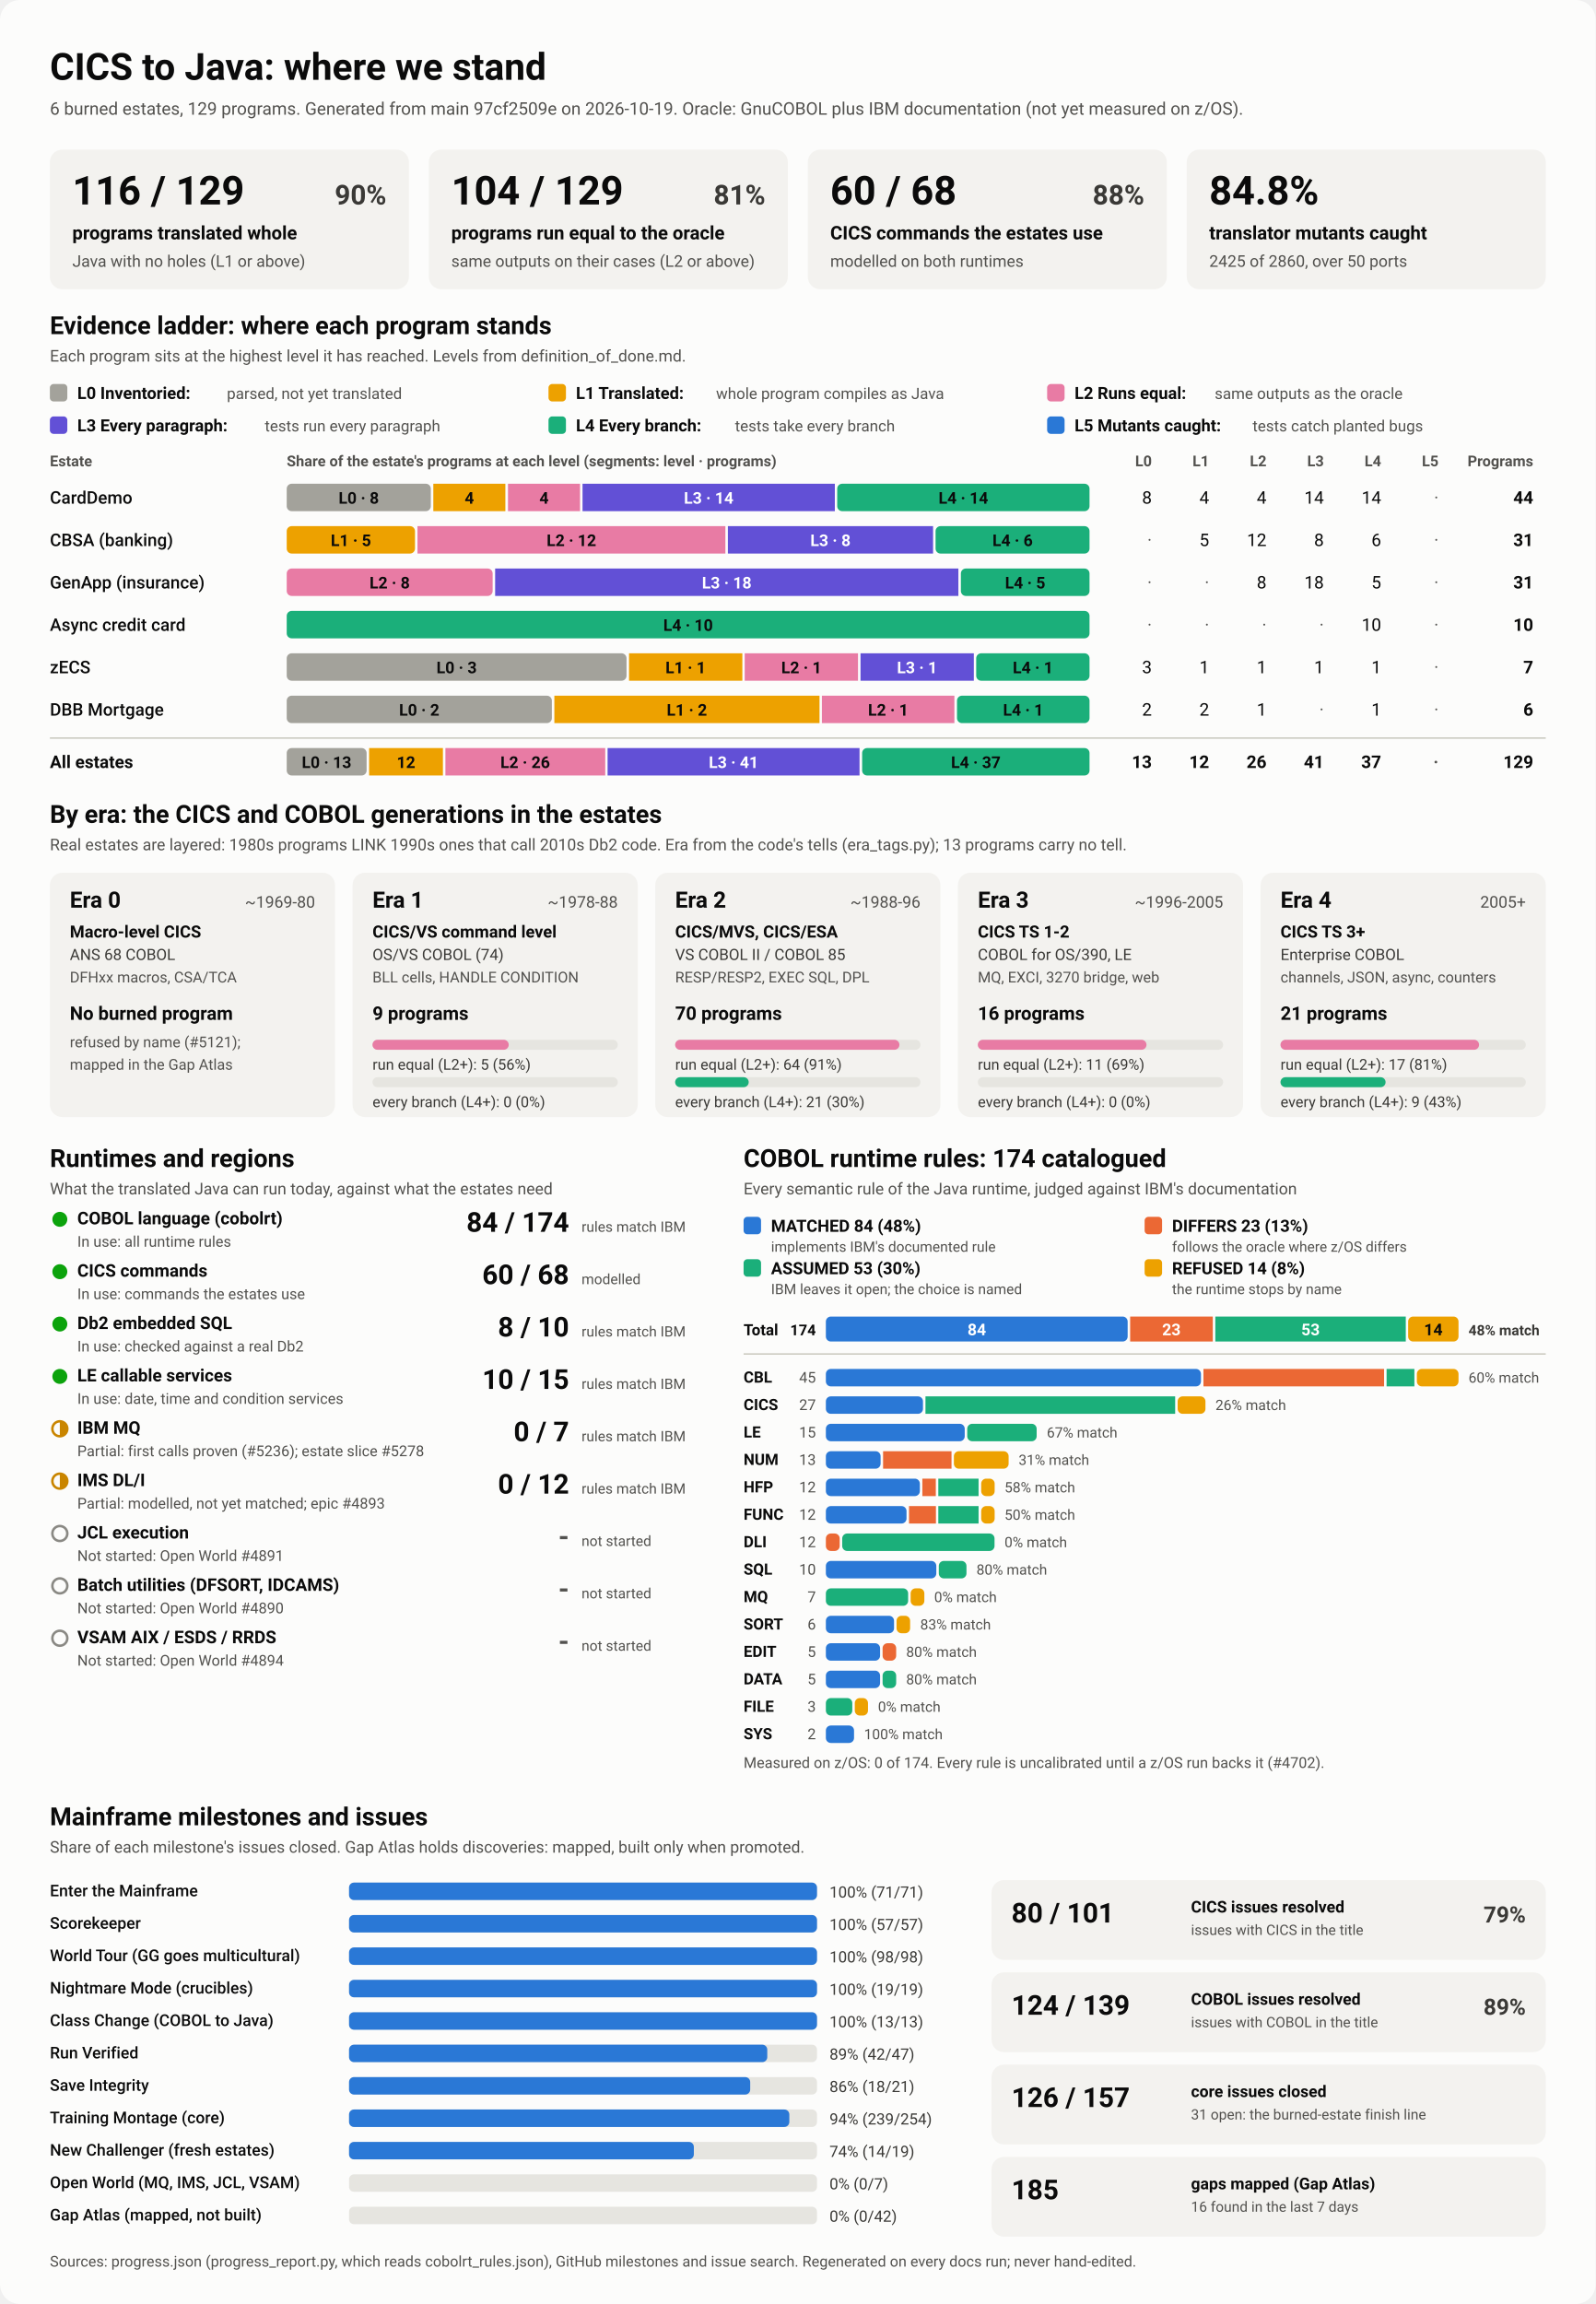
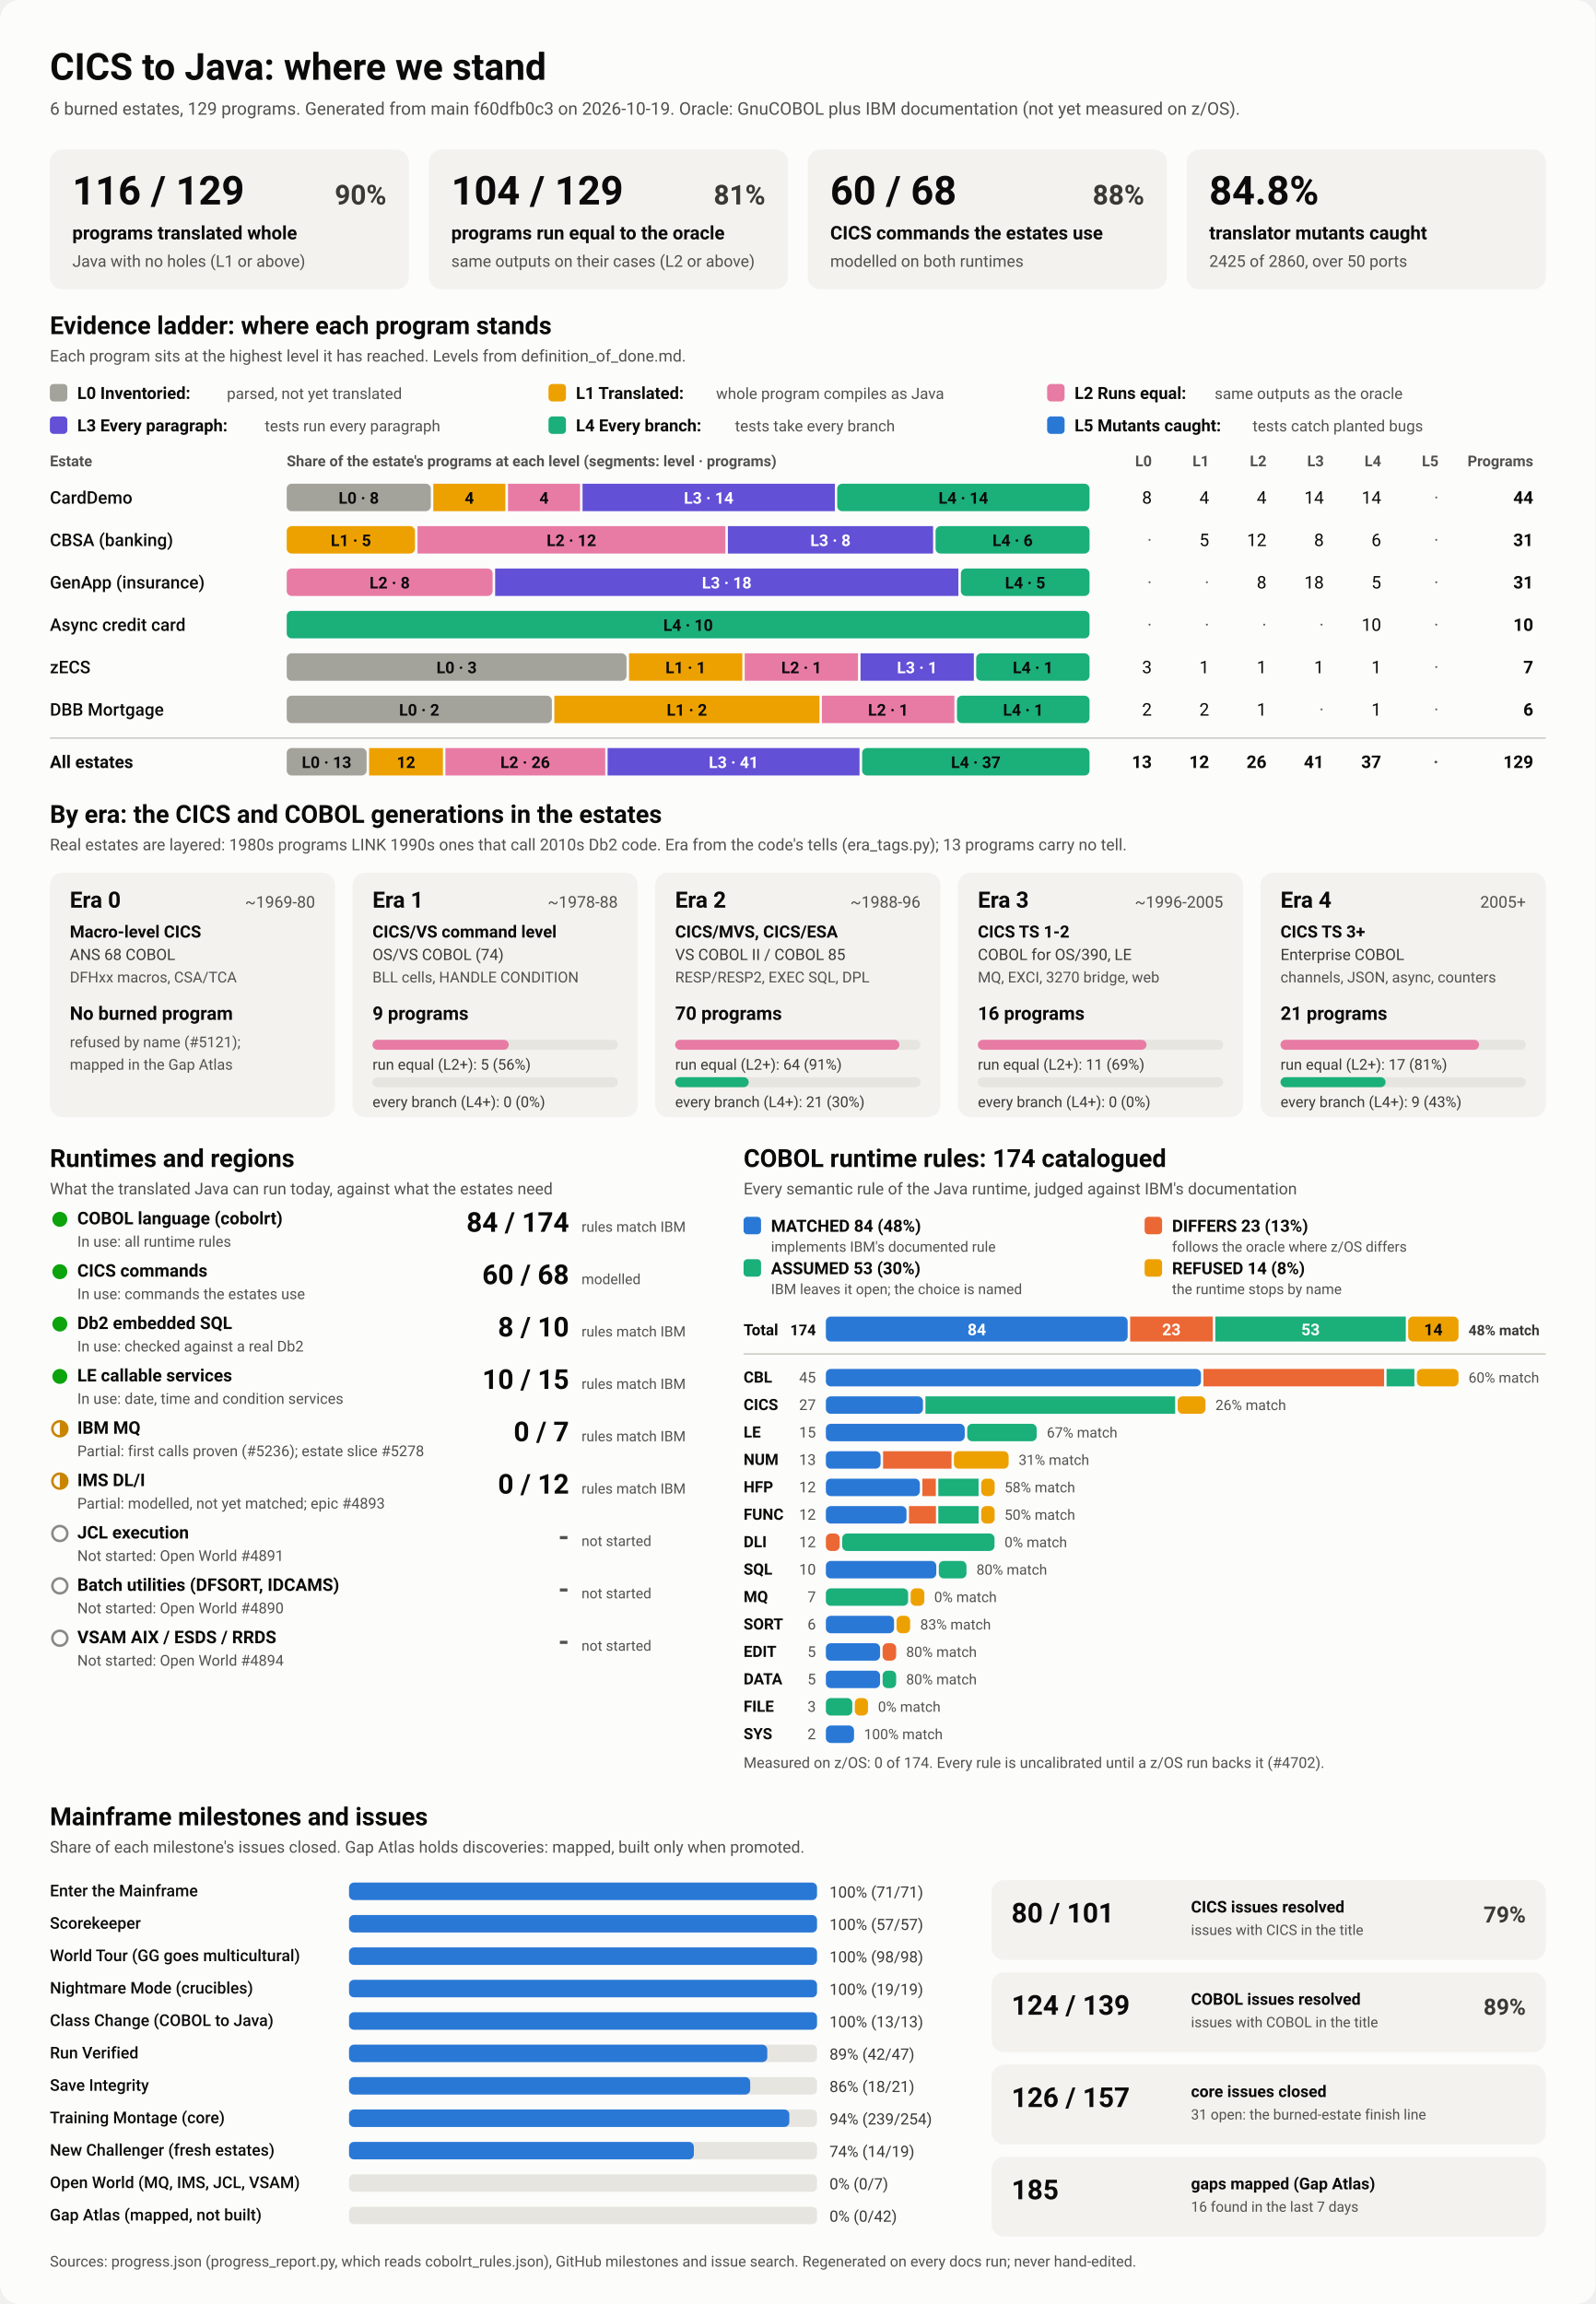
<svg xmlns="http://www.w3.org/2000/svg" viewBox="0 0 1280 1848" width="1280" height="1848" role="img" aria-labelledby="ttl">
  <style>
    svg { font-family: system-ui, -apple-system, 'Segoe UI', Roboto, Helvetica, Arial, sans-serif; }
    .bg { fill: #fcfcfb; }
    .card { fill: #f3f2ef; }
    .track { fill: #e6e5e0; }
    .rule { stroke: #c3c2b7; stroke-width: 1; }
    .t1 { fill: #0b0b0b; } .t2 { fill: #3a3936; } .t3 { fill: #52514e; }
    .on-dark { fill: #ffffff; } .on-light { fill: #0b0b0b; }
    .lv0 { fill: #a3a29b; } .lv1 { fill: #eda100; } .lv2 { fill: #e87ba4; } .lv3 { fill: #6250d6; } .lv4 { fill: #1baf7a; } .lv5 { fill: #2a78d6; } 
    .s0 { fill: #2a78d6; } .s1 { fill: #eb6834; } .s2 { fill: #1baf7a; } .s3 { fill: #eda100; } 
    .prog { fill: #2a78d6; }
    .st-good { fill: #0ca30c; } .st-warn { fill: none; stroke: #c98500; stroke-width: 2; }
    .st-warn-fill { fill: #c98500; } .st-none { fill: none; stroke: #8a8984; stroke-width: 2; }
    @media (prefers-color-scheme: dark) {
      .bg { fill: #1a1a19; } .card { fill: #242422; } .track { fill: #383835; } .rule { stroke: #52514e; }
      .t1 { fill: #f0efec; } .t2 { fill: #dddcd6; } .t3 { fill: #c3c2b7; }
      .on-light { fill: #0b0b0b; } .prog { fill: #3987e5; }
      .lv0 { fill: #6b6a64; } .lv1 { fill: #c98500; } .lv2 { fill: #d55181; } .lv3 { fill: #9085e9; } .lv4 { fill: #199e70; } .lv5 { fill: #3987e5; } 
      .s0 { fill: #3987e5; } .s1 { fill: #d95926; } .s2 { fill: #199e70; } .s3 { fill: #c98500; } 
    }
  </style>
  <rect class="bg" width="1280" height="1848" rx="16" />
  <text x="40.0" y="64.0" class="t1" font-size="30" font-weight="700" text-anchor="start">CICS to Java: where we stand</text>
-   <text x="40.0" y="92.0" class="t3" font-size="14" font-weight="400" text-anchor="start">6 burned estates, 129 programs. Generated from main 97cf2509e on 2026-10-19. Oracle: GnuCOBOL plus IBM documentation (not yet measured on z/OS).</text>
+   <text x="40.0" y="92.0" class="t3" font-size="14" font-weight="400" text-anchor="start">6 burned estates, 129 programs. Generated from main f60dfb0c3 on 2026-10-19. Oracle: GnuCOBOL plus IBM documentation (not yet measured on z/OS).</text>
  <rect x="40.0" y="120.0" width="288.0" height="112.0" rx="10" class="card" />
  <text x="58.0" y="164.0" class="t1" font-size="32" font-weight="700" text-anchor="start">116 / 129</text>
  <text x="310.0" y="164.0" class="t2" font-size="22" font-weight="600" text-anchor="end">90%</text>
  <text x="58.0" y="192.0" class="t1" font-size="15" font-weight="600" text-anchor="start">programs translated whole</text>
  <text x="58.0" y="214.0" class="t3" font-size="13" font-weight="400" text-anchor="start">Java with no holes (L1 or above)</text>
  <rect x="344.0" y="120.0" width="288.0" height="112.0" rx="10" class="card" />
  <text x="362.0" y="164.0" class="t1" font-size="32" font-weight="700" text-anchor="start">104 / 129</text>
  <text x="614.0" y="164.0" class="t2" font-size="22" font-weight="600" text-anchor="end">81%</text>
  <text x="362.0" y="192.0" class="t1" font-size="15" font-weight="600" text-anchor="start">programs run equal to the oracle</text>
  <text x="362.0" y="214.0" class="t3" font-size="13" font-weight="400" text-anchor="start">same outputs on their cases (L2 or above)</text>
  <rect x="648.0" y="120.0" width="288.0" height="112.0" rx="10" class="card" />
  <text x="666.0" y="164.0" class="t1" font-size="32" font-weight="700" text-anchor="start">60 / 68</text>
  <text x="918.0" y="164.0" class="t2" font-size="22" font-weight="600" text-anchor="end">88%</text>
  <text x="666.0" y="192.0" class="t1" font-size="15" font-weight="600" text-anchor="start">CICS commands the estates use</text>
  <text x="666.0" y="214.0" class="t3" font-size="13" font-weight="400" text-anchor="start">modelled on both runtimes</text>
  <rect x="952.0" y="120.0" width="288.0" height="112.0" rx="10" class="card" />
  <text x="970.0" y="164.0" class="t1" font-size="32" font-weight="700" text-anchor="start">84.8%</text>
  <text x="970.0" y="192.0" class="t1" font-size="15" font-weight="600" text-anchor="start">translator mutants caught</text>
  <text x="970.0" y="214.0" class="t3" font-size="13" font-weight="400" text-anchor="start">2425 of 2860, over 50 ports</text>
  <text x="40.0" y="268.0" class="t1" font-size="20" font-weight="700" text-anchor="start">Evidence ladder: where each program stands</text>
  <text x="40.0" y="290.0" class="t3" font-size="13" font-weight="400" text-anchor="start">Each program sits at the highest level it has reached. Levels from definition_of_done.md.</text>
  <rect x="40.0" y="308.0" width="14.0" height="14.0" rx="3" class="lv0" />
  <text x="62.0" y="320.0" class="t1" font-size="13.5" font-weight="600" text-anchor="start">L0 Inventoried:</text>
  <text x="182.0" y="320.0" class="t3" font-size="12.5" font-weight="400" text-anchor="start">parsed, not yet translated</text>
  <rect x="440.0" y="308.0" width="14.0" height="14.0" rx="3" class="lv1" />
  <text x="462.0" y="320.0" class="t1" font-size="13.5" font-weight="600" text-anchor="start">L1 Translated:</text>
  <text x="574.4" y="320.0" class="t3" font-size="12.5" font-weight="400" text-anchor="start">whole program compiles as Java</text>
  <rect x="840.0" y="308.0" width="14.0" height="14.0" rx="3" class="lv2" />
  <text x="862.0" y="320.0" class="t1" font-size="13.5" font-weight="600" text-anchor="start">L2 Runs equal:</text>
  <text x="974.4" y="320.0" class="t3" font-size="12.5" font-weight="400" text-anchor="start">same outputs as the oracle</text>
  <rect x="40.0" y="334.0" width="14.0" height="14.0" rx="3" class="lv3" />
  <text x="62.0" y="346.0" class="t1" font-size="13.5" font-weight="600" text-anchor="start">L3 Every paragraph:</text>
  <text x="212.4" y="346.0" class="t3" font-size="12.5" font-weight="400" text-anchor="start">tests run every paragraph</text>
  <rect x="440.0" y="334.0" width="14.0" height="14.0" rx="3" class="lv4" />
  <text x="462.0" y="346.0" class="t1" font-size="13.5" font-weight="600" text-anchor="start">L4 Every branch:</text>
  <text x="589.6" y="346.0" class="t3" font-size="12.5" font-weight="400" text-anchor="start">tests take every branch</text>
  <rect x="840.0" y="334.0" width="14.0" height="14.0" rx="3" class="lv5" />
  <text x="862.0" y="346.0" class="t1" font-size="13.5" font-weight="600" text-anchor="start">L5 Mutants caught:</text>
  <text x="1004.8" y="346.0" class="t3" font-size="12.5" font-weight="400" text-anchor="start">tests catch planted bugs</text>
  <text x="40.0" y="374.0" class="t3" font-size="12" font-weight="600" text-anchor="start">Estate</text>
  <text x="230.0" y="374.0" class="t3" font-size="12" font-weight="600" text-anchor="start">Share of the estate's programs at each level (segments: level · programs)</text>
  <text x="924.0" y="374.0" class="t3" font-size="12" font-weight="600" text-anchor="end">L0</text>
  <text x="970.0" y="374.0" class="t3" font-size="12" font-weight="600" text-anchor="end">L1</text>
  <text x="1016.0" y="374.0" class="t3" font-size="12" font-weight="600" text-anchor="end">L2</text>
  <text x="1062.0" y="374.0" class="t3" font-size="12" font-weight="600" text-anchor="end">L3</text>
  <text x="1108.0" y="374.0" class="t3" font-size="12" font-weight="600" text-anchor="end">L4</text>
  <text x="1154.0" y="374.0" class="t3" font-size="12" font-weight="600" text-anchor="end">L5</text>
  <text x="1230.0" y="374.0" class="t3" font-size="12" font-weight="600" text-anchor="end">Programs</text>
  <text x="40.0" y="404.0" class="t1" font-size="14" font-weight="500" text-anchor="start">CardDemo</text>
  <rect x="230.0" y="388.0" width="115.6" height="22.0" rx="4" class="lv0" />
  <text x="287.8" y="404.0" class="on-light" font-size="13" font-weight="600" text-anchor="middle">L0 · 8</text>
  <rect x="347.6" y="388.0" width="57.8" height="22.0" rx="0" class="lv1" />
  <text x="376.5" y="404.0" class="on-light" font-size="13" font-weight="600" text-anchor="middle">4</text>
  <rect x="407.5" y="388.0" width="57.8" height="22.0" rx="0" class="lv2" />
  <text x="436.4" y="404.0" class="on-light" font-size="13" font-weight="600" text-anchor="middle">4</text>
  <rect x="467.3" y="388.0" width="202.4" height="22.0" rx="0" class="lv3" />
  <text x="568.5" y="404.0" class="on-dark" font-size="13" font-weight="600" text-anchor="middle">L3 · 14</text>
  <rect x="671.6" y="388.0" width="202.4" height="22.0" rx="4" class="lv4" />
  <text x="772.8" y="404.0" class="on-light" font-size="13" font-weight="600" text-anchor="middle">L4 · 14</text>
  <text x="924.0" y="404.0" class="t1" font-size="14" font-weight="400" text-anchor="end">8</text>
  <text x="970.0" y="404.0" class="t1" font-size="14" font-weight="400" text-anchor="end">4</text>
  <text x="1016.0" y="404.0" class="t1" font-size="14" font-weight="400" text-anchor="end">4</text>
  <text x="1062.0" y="404.0" class="t1" font-size="14" font-weight="400" text-anchor="end">14</text>
  <text x="1108.0" y="404.0" class="t1" font-size="14" font-weight="400" text-anchor="end">14</text>
  <text x="1154.0" y="404.0" class="t3" font-size="14" font-weight="400" text-anchor="end">·</text>
  <text x="1230.0" y="404.0" class="t1" font-size="14" font-weight="700" text-anchor="end">44</text>
  <text x="40.0" y="438.0" class="t1" font-size="14" font-weight="500" text-anchor="start">CBSA (banking)</text>
  <rect x="230.0" y="422.0" width="102.9" height="22.0" rx="4" class="lv1" />
  <text x="281.5" y="438.0" class="on-light" font-size="13" font-weight="600" text-anchor="middle">L1 · 5</text>
  <rect x="334.9" y="422.0" width="247.0" height="22.0" rx="0" class="lv2" />
  <text x="458.4" y="438.0" class="on-light" font-size="13" font-weight="600" text-anchor="middle">L2 · 12</text>
  <rect x="583.9" y="422.0" width="164.6" height="22.0" rx="0" class="lv3" />
  <text x="666.2" y="438.0" class="on-dark" font-size="13" font-weight="600" text-anchor="middle">L3 · 8</text>
  <rect x="750.5" y="422.0" width="123.5" height="22.0" rx="4" class="lv4" />
  <text x="812.3" y="438.0" class="on-light" font-size="13" font-weight="600" text-anchor="middle">L4 · 6</text>
  <text x="924.0" y="438.0" class="t3" font-size="14" font-weight="400" text-anchor="end">·</text>
  <text x="970.0" y="438.0" class="t1" font-size="14" font-weight="400" text-anchor="end">5</text>
  <text x="1016.0" y="438.0" class="t1" font-size="14" font-weight="400" text-anchor="end">12</text>
  <text x="1062.0" y="438.0" class="t1" font-size="14" font-weight="400" text-anchor="end">8</text>
  <text x="1108.0" y="438.0" class="t1" font-size="14" font-weight="400" text-anchor="end">6</text>
  <text x="1154.0" y="438.0" class="t3" font-size="14" font-weight="400" text-anchor="end">·</text>
  <text x="1230.0" y="438.0" class="t1" font-size="14" font-weight="700" text-anchor="end">31</text>
  <text x="40.0" y="472.0" class="t1" font-size="14" font-weight="500" text-anchor="start">GenApp (insurance)</text>
  <rect x="230.0" y="456.0" width="165.2" height="22.0" rx="4" class="lv2" />
  <text x="312.6" y="472.0" class="on-light" font-size="13" font-weight="600" text-anchor="middle">L2 · 8</text>
  <rect x="397.2" y="456.0" width="371.6" height="22.0" rx="0" class="lv3" />
  <text x="583.0" y="472.0" class="on-dark" font-size="13" font-weight="600" text-anchor="middle">L3 · 18</text>
  <rect x="770.8" y="456.0" width="103.2" height="22.0" rx="4" class="lv4" />
  <text x="822.4" y="472.0" class="on-light" font-size="13" font-weight="600" text-anchor="middle">L4 · 5</text>
  <text x="924.0" y="472.0" class="t3" font-size="14" font-weight="400" text-anchor="end">·</text>
  <text x="970.0" y="472.0" class="t3" font-size="14" font-weight="400" text-anchor="end">·</text>
  <text x="1016.0" y="472.0" class="t1" font-size="14" font-weight="400" text-anchor="end">8</text>
  <text x="1062.0" y="472.0" class="t1" font-size="14" font-weight="400" text-anchor="end">18</text>
  <text x="1108.0" y="472.0" class="t1" font-size="14" font-weight="400" text-anchor="end">5</text>
  <text x="1154.0" y="472.0" class="t3" font-size="14" font-weight="400" text-anchor="end">·</text>
  <text x="1230.0" y="472.0" class="t1" font-size="14" font-weight="700" text-anchor="end">31</text>
  <text x="40.0" y="506.0" class="t1" font-size="14" font-weight="500" text-anchor="start">Async credit card</text>
  <rect x="230.0" y="490.0" width="644.0" height="22.0" rx="4" class="lv4" />
  <text x="552.0" y="506.0" class="on-light" font-size="13" font-weight="600" text-anchor="middle">L4 · 10</text>
  <text x="924.0" y="506.0" class="t3" font-size="14" font-weight="400" text-anchor="end">·</text>
  <text x="970.0" y="506.0" class="t3" font-size="14" font-weight="400" text-anchor="end">·</text>
  <text x="1016.0" y="506.0" class="t3" font-size="14" font-weight="400" text-anchor="end">·</text>
  <text x="1062.0" y="506.0" class="t3" font-size="14" font-weight="400" text-anchor="end">·</text>
  <text x="1108.0" y="506.0" class="t1" font-size="14" font-weight="400" text-anchor="end">10</text>
  <text x="1154.0" y="506.0" class="t3" font-size="14" font-weight="400" text-anchor="end">·</text>
  <text x="1230.0" y="506.0" class="t1" font-size="14" font-weight="700" text-anchor="end">10</text>
  <text x="40.0" y="540.0" class="t1" font-size="14" font-weight="500" text-anchor="start">zECS</text>
  <rect x="230.0" y="524.0" width="272.6" height="22.0" rx="4" class="lv0" />
  <text x="366.3" y="540.0" class="on-light" font-size="13" font-weight="600" text-anchor="middle">L0 · 3</text>
  <rect x="504.6" y="524.0" width="90.9" height="22.0" rx="0" class="lv1" />
  <text x="550.0" y="540.0" class="on-light" font-size="13" font-weight="600" text-anchor="middle">L1 · 1</text>
  <rect x="597.4" y="524.0" width="90.9" height="22.0" rx="0" class="lv2" />
  <text x="642.9" y="540.0" class="on-light" font-size="13" font-weight="600" text-anchor="middle">L2 · 1</text>
  <rect x="690.3" y="524.0" width="90.9" height="22.0" rx="0" class="lv3" />
  <text x="735.7" y="540.0" class="on-dark" font-size="13" font-weight="600" text-anchor="middle">L3 · 1</text>
  <rect x="783.1" y="524.0" width="90.9" height="22.0" rx="4" class="lv4" />
  <text x="828.6" y="540.0" class="on-light" font-size="13" font-weight="600" text-anchor="middle">L4 · 1</text>
  <text x="924.0" y="540.0" class="t1" font-size="14" font-weight="400" text-anchor="end">3</text>
  <text x="970.0" y="540.0" class="t1" font-size="14" font-weight="400" text-anchor="end">1</text>
  <text x="1016.0" y="540.0" class="t1" font-size="14" font-weight="400" text-anchor="end">1</text>
  <text x="1062.0" y="540.0" class="t1" font-size="14" font-weight="400" text-anchor="end">1</text>
  <text x="1108.0" y="540.0" class="t1" font-size="14" font-weight="400" text-anchor="end">1</text>
  <text x="1154.0" y="540.0" class="t3" font-size="14" font-weight="400" text-anchor="end">·</text>
  <text x="1230.0" y="540.0" class="t1" font-size="14" font-weight="700" text-anchor="end">7</text>
  <text x="40.0" y="574.0" class="t1" font-size="14" font-weight="500" text-anchor="start">DBB Mortgage</text>
  <rect x="230.0" y="558.0" width="212.7" height="22.0" rx="4" class="lv0" />
  <text x="336.3" y="574.0" class="on-light" font-size="13" font-weight="600" text-anchor="middle">L0 · 2</text>
  <rect x="444.7" y="558.0" width="212.7" height="22.0" rx="0" class="lv1" />
  <text x="551.0" y="574.0" class="on-light" font-size="13" font-weight="600" text-anchor="middle">L1 · 2</text>
  <rect x="659.3" y="558.0" width="106.3" height="22.0" rx="0" class="lv2" />
  <text x="712.5" y="574.0" class="on-light" font-size="13" font-weight="600" text-anchor="middle">L2 · 1</text>
  <rect x="767.7" y="558.0" width="106.3" height="22.0" rx="4" class="lv4" />
  <text x="820.8" y="574.0" class="on-light" font-size="13" font-weight="600" text-anchor="middle">L4 · 1</text>
  <text x="924.0" y="574.0" class="t1" font-size="14" font-weight="400" text-anchor="end">2</text>
  <text x="970.0" y="574.0" class="t1" font-size="14" font-weight="400" text-anchor="end">2</text>
  <text x="1016.0" y="574.0" class="t1" font-size="14" font-weight="400" text-anchor="end">1</text>
  <text x="1062.0" y="574.0" class="t3" font-size="14" font-weight="400" text-anchor="end">·</text>
  <text x="1108.0" y="574.0" class="t1" font-size="14" font-weight="400" text-anchor="end">1</text>
  <text x="1154.0" y="574.0" class="t3" font-size="14" font-weight="400" text-anchor="end">·</text>
  <text x="1230.0" y="574.0" class="t1" font-size="14" font-weight="700" text-anchor="end">6</text>
  <line x1="40" x2="1240" y1="592" y2="592" class="rule" />
  <text x="40.0" y="616.0" class="t1" font-size="14" font-weight="700" text-anchor="start">All estates</text>
  <rect x="230.0" y="600.0" width="64.1" height="22.0" rx="4" class="lv0" />
  <text x="262.0" y="616.0" class="on-light" font-size="13" font-weight="600" text-anchor="middle">L0 · 13</text>
  <rect x="296.1" y="600.0" width="59.2" height="22.0" rx="0" class="lv1" />
  <text x="325.7" y="616.0" class="on-light" font-size="13" font-weight="600" text-anchor="middle">12</text>
  <rect x="357.3" y="600.0" width="128.2" height="22.0" rx="0" class="lv2" />
  <text x="421.3" y="616.0" class="on-light" font-size="13" font-weight="600" text-anchor="middle">L2 · 26</text>
  <rect x="487.4" y="600.0" width="202.1" height="22.0" rx="0" class="lv3" />
  <text x="588.5" y="616.0" class="on-dark" font-size="13" font-weight="600" text-anchor="middle">L3 · 41</text>
  <rect x="691.6" y="600.0" width="182.4" height="22.0" rx="4" class="lv4" />
  <text x="782.8" y="616.0" class="on-light" font-size="13" font-weight="600" text-anchor="middle">L4 · 37</text>
  <text x="924.0" y="616.0" class="t1" font-size="14" font-weight="700" text-anchor="end">13</text>
  <text x="970.0" y="616.0" class="t1" font-size="14" font-weight="700" text-anchor="end">12</text>
  <text x="1016.0" y="616.0" class="t1" font-size="14" font-weight="700" text-anchor="end">26</text>
  <text x="1062.0" y="616.0" class="t1" font-size="14" font-weight="700" text-anchor="end">41</text>
  <text x="1108.0" y="616.0" class="t1" font-size="14" font-weight="700" text-anchor="end">37</text>
  <text x="1154.0" y="616.0" class="t3" font-size="14" font-weight="700" text-anchor="end">·</text>
  <text x="1230.0" y="616.0" class="t1" font-size="14" font-weight="700" text-anchor="end">129</text>
  <text x="40.0" y="660.0" class="t1" font-size="20" font-weight="700" text-anchor="start">By era: the CICS and COBOL generations in the estates</text>
  <text x="40.0" y="682.0" class="t3" font-size="13" font-weight="400" text-anchor="start">Real estates are layered: 1980s programs LINK 1990s ones that call 2010s Db2 code. Era from the code's tells (era_tags.py); 13 programs carry no tell.</text>
  <rect x="40.0" y="700.0" width="228.8" height="196.0" rx="10" class="card" />
  <text x="56.0" y="728.0" class="t1" font-size="18" font-weight="700" text-anchor="start">Era 0</text>
  <text x="252.8" y="728.0" class="t3" font-size="13" font-weight="400" text-anchor="end">~1969-80</text>
  <text x="56.0" y="752.0" class="t1" font-size="13.5" font-weight="600" text-anchor="start">Macro-level CICS</text>
  <text x="56.0" y="770.0" class="t2" font-size="12.5" font-weight="400" text-anchor="start">ANS 68 COBOL</text>
  <text x="56.0" y="788.0" class="t3" font-size="12" font-weight="400" text-anchor="start">DFHxx macros, CSA/TCA</text>
  <text x="56.0" y="818.0" class="t1" font-size="15" font-weight="700" text-anchor="start">No burned program</text>
  <text x="56.0" y="840.0" class="t3" font-size="12" font-weight="400" text-anchor="start">refused by name (#5121);</text>
  <text x="56.0" y="858.0" class="t3" font-size="12" font-weight="400" text-anchor="start">mapped in the Gap Atlas</text>
  <rect x="282.8" y="700.0" width="228.8" height="196.0" rx="10" class="card" />
  <text x="298.8" y="728.0" class="t1" font-size="18" font-weight="700" text-anchor="start">Era 1</text>
  <text x="495.6" y="728.0" class="t3" font-size="13" font-weight="400" text-anchor="end">~1978-88</text>
  <text x="298.8" y="752.0" class="t1" font-size="13.5" font-weight="600" text-anchor="start">CICS/VS command level</text>
  <text x="298.8" y="770.0" class="t2" font-size="12.5" font-weight="400" text-anchor="start">OS/VS COBOL (74)</text>
  <text x="298.8" y="788.0" class="t3" font-size="12" font-weight="400" text-anchor="start">BLL cells, HANDLE CONDITION</text>
  <text x="298.8" y="818.0" class="t1" font-size="15" font-weight="700" text-anchor="start">9 programs</text>
  <rect x="298.8" y="834.0" width="196.8" height="8.0" rx="4" class="track" />
  <rect x="298.8" y="834.0" width="109.3" height="8.0" rx="4" class="lv2" />
  <text x="298.8" y="858.0" class="t2" font-size="12" font-weight="400" text-anchor="start">run equal (L2+): 5 (56%)</text>
  <rect x="298.8" y="864.0" width="196.8" height="8.0" rx="4" class="track" />
  <text x="298.8" y="888.0" class="t2" font-size="12" font-weight="400" text-anchor="start">every branch (L4+): 0 (0%)</text>
  <rect x="525.6" y="700.0" width="228.8" height="196.0" rx="10" class="card" />
  <text x="541.6" y="728.0" class="t1" font-size="18" font-weight="700" text-anchor="start">Era 2</text>
  <text x="738.4" y="728.0" class="t3" font-size="13" font-weight="400" text-anchor="end">~1988-96</text>
  <text x="541.6" y="752.0" class="t1" font-size="13.5" font-weight="600" text-anchor="start">CICS/MVS, CICS/ESA</text>
  <text x="541.6" y="770.0" class="t2" font-size="12.5" font-weight="400" text-anchor="start">VS COBOL II / COBOL 85</text>
  <text x="541.6" y="788.0" class="t3" font-size="12" font-weight="400" text-anchor="start">RESP/RESP2, EXEC SQL, DPL</text>
  <text x="541.6" y="818.0" class="t1" font-size="15" font-weight="700" text-anchor="start">70 programs</text>
  <rect x="541.6" y="834.0" width="196.8" height="8.0" rx="4" class="track" />
  <rect x="541.6" y="834.0" width="179.9" height="8.0" rx="4" class="lv2" />
  <text x="541.6" y="858.0" class="t2" font-size="12" font-weight="400" text-anchor="start">run equal (L2+): 64 (91%)</text>
  <rect x="541.6" y="864.0" width="196.8" height="8.0" rx="4" class="track" />
  <rect x="541.6" y="864.0" width="59.0" height="8.0" rx="4" class="lv4" />
  <text x="541.6" y="888.0" class="t2" font-size="12" font-weight="400" text-anchor="start">every branch (L4+): 21 (30%)</text>
  <rect x="768.4" y="700.0" width="228.8" height="196.0" rx="10" class="card" />
  <text x="784.4" y="728.0" class="t1" font-size="18" font-weight="700" text-anchor="start">Era 3</text>
  <text x="981.2" y="728.0" class="t3" font-size="13" font-weight="400" text-anchor="end">~1996-2005</text>
  <text x="784.4" y="752.0" class="t1" font-size="13.5" font-weight="600" text-anchor="start">CICS TS 1-2</text>
  <text x="784.4" y="770.0" class="t2" font-size="12.5" font-weight="400" text-anchor="start">COBOL for OS/390, LE</text>
  <text x="784.4" y="788.0" class="t3" font-size="12" font-weight="400" text-anchor="start">MQ, EXCI, 3270 bridge, web</text>
  <text x="784.4" y="818.0" class="t1" font-size="15" font-weight="700" text-anchor="start">16 programs</text>
  <rect x="784.4" y="834.0" width="196.8" height="8.0" rx="4" class="track" />
  <rect x="784.4" y="834.0" width="135.3" height="8.0" rx="4" class="lv2" />
  <text x="784.4" y="858.0" class="t2" font-size="12" font-weight="400" text-anchor="start">run equal (L2+): 11 (69%)</text>
  <rect x="784.4" y="864.0" width="196.8" height="8.0" rx="4" class="track" />
  <text x="784.4" y="888.0" class="t2" font-size="12" font-weight="400" text-anchor="start">every branch (L4+): 0 (0%)</text>
  <rect x="1011.2" y="700.0" width="228.8" height="196.0" rx="10" class="card" />
  <text x="1027.2" y="728.0" class="t1" font-size="18" font-weight="700" text-anchor="start">Era 4</text>
  <text x="1224.0" y="728.0" class="t3" font-size="13" font-weight="400" text-anchor="end">2005+</text>
  <text x="1027.2" y="752.0" class="t1" font-size="13.5" font-weight="600" text-anchor="start">CICS TS 3+</text>
  <text x="1027.2" y="770.0" class="t2" font-size="12.5" font-weight="400" text-anchor="start">Enterprise COBOL</text>
  <text x="1027.2" y="788.0" class="t3" font-size="12" font-weight="400" text-anchor="start">channels, JSON, async, counters</text>
  <text x="1027.2" y="818.0" class="t1" font-size="15" font-weight="700" text-anchor="start">21 programs</text>
  <rect x="1027.2" y="834.0" width="196.8" height="8.0" rx="4" class="track" />
  <rect x="1027.2" y="834.0" width="159.3" height="8.0" rx="4" class="lv2" />
  <text x="1027.2" y="858.0" class="t2" font-size="12" font-weight="400" text-anchor="start">run equal (L2+): 17 (81%)</text>
  <rect x="1027.2" y="864.0" width="196.8" height="8.0" rx="4" class="track" />
  <rect x="1027.2" y="864.0" width="84.3" height="8.0" rx="4" class="lv4" />
  <text x="1027.2" y="888.0" class="t2" font-size="12" font-weight="400" text-anchor="start">every branch (L4+): 9 (43%)</text>
  <text x="40.0" y="936.0" class="t1" font-size="20" font-weight="700" text-anchor="start">Runtimes and regions</text>
  <text x="40.0" y="958.0" class="t3" font-size="13" font-weight="400" text-anchor="start">What the translated Java can run today, against what the estates need</text>
  <circle cx="48" cy="978" r="6" class="st-good" />
  <text x="62.0" y="982.0" class="t1" font-size="14" font-weight="600" text-anchor="start">COBOL language (cobolrt)</text>
  <text x="62.0" y="1000.0" class="t3" font-size="12" font-weight="400" text-anchor="start">In use: all runtime rules</text>
  <text x="456.5" y="988.0" class="t1" font-size="22" font-weight="700" text-anchor="end">84 / 174</text>
  <text x="466.5" y="988.0" class="t3" font-size="11.5" font-weight="400" text-anchor="start">rules match IBM</text>
  <circle cx="48" cy="1020" r="6" class="st-good" />
  <text x="62.0" y="1024.0" class="t1" font-size="14" font-weight="600" text-anchor="start">CICS commands</text>
  <text x="62.0" y="1042.0" class="t3" font-size="12" font-weight="400" text-anchor="start">In use: commands the estates use</text>
  <text x="456.5" y="1030.0" class="t1" font-size="22" font-weight="700" text-anchor="end">60 / 68</text>
  <text x="466.5" y="1030.0" class="t3" font-size="11.5" font-weight="400" text-anchor="start">modelled</text>
  <circle cx="48" cy="1062" r="6" class="st-good" />
  <text x="62.0" y="1066.0" class="t1" font-size="14" font-weight="600" text-anchor="start">Db2 embedded SQL</text>
  <text x="62.0" y="1084.0" class="t3" font-size="12" font-weight="400" text-anchor="start">In use: checked against a real Db2</text>
  <text x="456.5" y="1072.0" class="t1" font-size="22" font-weight="700" text-anchor="end">8 / 10</text>
  <text x="466.5" y="1072.0" class="t3" font-size="11.5" font-weight="400" text-anchor="start">rules match IBM</text>
  <circle cx="48" cy="1104" r="6" class="st-good" />
  <text x="62.0" y="1108.0" class="t1" font-size="14" font-weight="600" text-anchor="start">LE callable services</text>
  <text x="62.0" y="1126.0" class="t3" font-size="12" font-weight="400" text-anchor="start">In use: date, time and condition services</text>
  <text x="456.5" y="1114.0" class="t1" font-size="22" font-weight="700" text-anchor="end">10 / 15</text>
  <text x="466.5" y="1114.0" class="t3" font-size="11.5" font-weight="400" text-anchor="start">rules match IBM</text>
  <circle cx="48" cy="1146" r="6" class="st-warn" />
  <path d="M 48 1140 A 6 6 0 0 1 48 1152 Z" class="st-warn-fill" />
  <text x="62.0" y="1150.0" class="t1" font-size="14" font-weight="600" text-anchor="start">IBM MQ</text>
  <text x="62.0" y="1168.0" class="t3" font-size="12" font-weight="400" text-anchor="start">Partial: first calls proven (#5236); estate slice #5278</text>
  <text x="456.5" y="1156.0" class="t1" font-size="22" font-weight="700" text-anchor="end">0 / 7</text>
  <text x="466.5" y="1156.0" class="t3" font-size="11.5" font-weight="400" text-anchor="start">rules match IBM</text>
  <circle cx="48" cy="1188" r="6" class="st-warn" />
  <path d="M 48 1182 A 6 6 0 0 1 48 1194 Z" class="st-warn-fill" />
  <text x="62.0" y="1192.0" class="t1" font-size="14" font-weight="600" text-anchor="start">IMS DL/I</text>
  <text x="62.0" y="1210.0" class="t3" font-size="12" font-weight="400" text-anchor="start">Partial: modelled, not yet matched; epic #4893</text>
  <text x="456.5" y="1198.0" class="t1" font-size="22" font-weight="700" text-anchor="end">0 / 12</text>
  <text x="466.5" y="1198.0" class="t3" font-size="11.5" font-weight="400" text-anchor="start">rules match IBM</text>
  <circle cx="48" cy="1230" r="6" class="st-none" />
  <text x="62.0" y="1234.0" class="t1" font-size="14" font-weight="600" text-anchor="start">JCL execution</text>
  <text x="62.0" y="1252.0" class="t3" font-size="12" font-weight="400" text-anchor="start">Not started: Open World #4891</text>
  <text x="456.5" y="1240.0" class="t3" font-size="22" font-weight="700" text-anchor="end">-</text>
  <text x="466.5" y="1240.0" class="t3" font-size="11.5" font-weight="400" text-anchor="start">not started</text>
  <circle cx="48" cy="1272" r="6" class="st-none" />
  <text x="62.0" y="1276.0" class="t1" font-size="14" font-weight="600" text-anchor="start">Batch utilities (DFSORT, IDCAMS)</text>
  <text x="62.0" y="1294.0" class="t3" font-size="12" font-weight="400" text-anchor="start">Not started: Open World #4890</text>
  <text x="456.5" y="1282.0" class="t3" font-size="22" font-weight="700" text-anchor="end">-</text>
  <text x="466.5" y="1282.0" class="t3" font-size="11.5" font-weight="400" text-anchor="start">not started</text>
  <circle cx="48" cy="1314" r="6" class="st-none" />
  <text x="62.0" y="1318.0" class="t1" font-size="14" font-weight="600" text-anchor="start">VSAM AIX / ESDS / RRDS</text>
  <text x="62.0" y="1336.0" class="t3" font-size="12" font-weight="400" text-anchor="start">Not started: Open World #4894</text>
  <text x="456.5" y="1324.0" class="t3" font-size="22" font-weight="700" text-anchor="end">-</text>
  <text x="466.5" y="1324.0" class="t3" font-size="11.5" font-weight="400" text-anchor="start">not started</text>
  <text x="596.5" y="936.0" class="t1" font-size="20" font-weight="700" text-anchor="start">COBOL runtime rules: 174 catalogued</text>
  <text x="596.5" y="958.0" class="t3" font-size="13" font-weight="400" text-anchor="start">Every semantic rule of the Java runtime, judged against IBM's documentation</text>
  <rect x="596.5" y="976.0" width="14.0" height="14.0" rx="3" class="s0" />
  <text x="618.5" y="988.0" class="t1" font-size="13.5" font-weight="600" text-anchor="start">MATCHED  84 (48%)</text>
  <text x="618.5" y="1004.0" class="t3" font-size="11.5" font-weight="400" text-anchor="start">implements IBM's documented rule</text>
  <rect x="918.2" y="976.0" width="14.0" height="14.0" rx="3" class="s1" />
  <text x="940.2" y="988.0" class="t1" font-size="13.5" font-weight="600" text-anchor="start">DIFFERS  23 (13%)</text>
  <text x="940.2" y="1004.0" class="t3" font-size="11.5" font-weight="400" text-anchor="start">follows the oracle where z/OS differs</text>
  <rect x="596.5" y="1010.0" width="14.0" height="14.0" rx="3" class="s2" />
  <text x="618.5" y="1022.0" class="t1" font-size="13.5" font-weight="600" text-anchor="start">ASSUMED  53 (30%)</text>
  <text x="618.5" y="1038.0" class="t3" font-size="11.5" font-weight="400" text-anchor="start">IBM leaves it open; the choice is named</text>
  <rect x="918.2" y="1010.0" width="14.0" height="14.0" rx="3" class="s3" />
  <text x="940.2" y="1022.0" class="t1" font-size="13.5" font-weight="600" text-anchor="start">REFUSED  14 (8%)</text>
  <text x="940.2" y="1038.0" class="t3" font-size="11.5" font-weight="400" text-anchor="start">the runtime stops by name</text>
  <text x="596.5" y="1071.0" class="t1" font-size="12.5" font-weight="700" text-anchor="start">Total</text>
  <text x="654.5" y="1071.0" class="t1" font-size="12" font-weight="700" text-anchor="end">174</text>
  <rect x="662.5" y="1056.0" width="242.1" height="20.0" rx="4" class="s0" />
  <text x="783.6" y="1071.0" class="on-dark" font-size="13" font-weight="600" text-anchor="middle">84</text>
  <rect x="906.6" y="1056.0" width="66.3" height="20.0" rx="0" class="s1" />
  <text x="939.7" y="1071.0" class="on-dark" font-size="13" font-weight="600" text-anchor="middle">23</text>
  <rect x="974.9" y="1056.0" width="152.8" height="20.0" rx="0" class="s2" />
  <text x="1051.3" y="1071.0" class="on-dark" font-size="13" font-weight="600" text-anchor="middle">53</text>
  <rect x="1129.6" y="1056.0" width="40.4" height="20.0" rx="4" class="s3" />
  <text x="1149.8" y="1071.0" class="on-light" font-size="13" font-weight="600" text-anchor="middle">14</text>
  <text x="1178.0" y="1071.0" class="t2" font-size="11.5" font-weight="600" text-anchor="start">48% match</text>
  <line x1="596.5" x2="1240.0" y1="1086" y2="1086" class="rule" />
  <text x="596.5" y="1109.0" class="t1" font-size="12.5" font-weight="600" text-anchor="start">CBL</text>
  <text x="654.5" y="1109.0" class="t3" font-size="12" font-weight="400" text-anchor="end">45</text>
  <rect x="662.5" y="1098.0" width="300.9" height="14.0" rx="4" class="s0" />
  <rect x="965.4" y="1098.0" width="144.9" height="14.0" rx="0" class="s1" />
  <rect x="1112.3" y="1098.0" width="22.3" height="14.0" rx="0" class="s2" />
  <rect x="1136.6" y="1098.0" width="33.4" height="14.0" rx="4" class="s3" />
  <text x="1178.0" y="1109.0" class="t3" font-size="11.5" font-weight="400" text-anchor="start">60% match</text>
  <text x="596.5" y="1131.0" class="t1" font-size="12.5" font-weight="600" text-anchor="start">CICS</text>
  <text x="654.5" y="1131.0" class="t3" font-size="12" font-weight="400" text-anchor="end">27</text>
  <rect x="662.5" y="1120.0" width="77.9" height="14.0" rx="4" class="s0" />
  <rect x="742.4" y="1120.0" width="200.3" height="14.0" rx="0" class="s2" />
  <rect x="944.7" y="1120.0" width="22.3" height="14.0" rx="4" class="s3" />
  <text x="975.0" y="1131.0" class="t3" font-size="11.5" font-weight="400" text-anchor="start">26% match</text>
  <text x="596.5" y="1153.0" class="t1" font-size="12.5" font-weight="600" text-anchor="start">LE</text>
  <text x="654.5" y="1153.0" class="t3" font-size="12" font-weight="400" text-anchor="end">15</text>
  <rect x="662.5" y="1142.0" width="111.4" height="14.0" rx="4" class="s0" />
  <rect x="775.9" y="1142.0" width="55.7" height="14.0" rx="4" class="s2" />
  <text x="839.7" y="1153.0" class="t3" font-size="11.5" font-weight="400" text-anchor="start">67% match</text>
  <text x="596.5" y="1175.0" class="t1" font-size="12.5" font-weight="600" text-anchor="start">NUM</text>
  <text x="654.5" y="1175.0" class="t3" font-size="12" font-weight="400" text-anchor="end">13</text>
  <rect x="662.5" y="1164.0" width="43.9" height="14.0" rx="4" class="s0" />
  <rect x="708.4" y="1164.0" width="54.9" height="14.0" rx="0" class="s1" />
  <rect x="765.2" y="1164.0" width="43.9" height="14.0" rx="4" class="s3" />
  <text x="817.1" y="1175.0" class="t3" font-size="11.5" font-weight="400" text-anchor="start">31% match</text>
  <text x="596.5" y="1197.0" class="t1" font-size="12.5" font-weight="600" text-anchor="start">HFP</text>
  <text x="654.5" y="1197.0" class="t3" font-size="12" font-weight="400" text-anchor="end">12</text>
  <rect x="662.5" y="1186.0" width="75.4" height="14.0" rx="4" class="s0" />
  <rect x="739.9" y="1186.0" width="10.8" height="14.0" rx="0" class="s1" />
  <rect x="752.7" y="1186.0" width="32.3" height="14.0" rx="0" class="s2" />
  <rect x="787.1" y="1186.0" width="10.8" height="14.0" rx="4" class="s3" />
  <text x="805.8" y="1197.0" class="t3" font-size="11.5" font-weight="400" text-anchor="start">58% match</text>
  <text x="596.5" y="1219.0" class="t1" font-size="12.5" font-weight="600" text-anchor="start">FUNC</text>
  <text x="654.5" y="1219.0" class="t3" font-size="12" font-weight="400" text-anchor="end">12</text>
  <rect x="662.5" y="1208.0" width="64.7" height="14.0" rx="4" class="s0" />
  <rect x="729.2" y="1208.0" width="21.6" height="14.0" rx="0" class="s1" />
  <rect x="752.7" y="1208.0" width="32.3" height="14.0" rx="0" class="s2" />
  <rect x="787.1" y="1208.0" width="10.8" height="14.0" rx="4" class="s3" />
  <text x="805.8" y="1219.0" class="t3" font-size="11.5" font-weight="400" text-anchor="start">50% match</text>
  <text x="596.5" y="1241.0" class="t1" font-size="12.5" font-weight="600" text-anchor="start">DLI</text>
  <text x="654.5" y="1241.0" class="t3" font-size="12" font-weight="400" text-anchor="end">12</text>
  <rect x="662.5" y="1230.0" width="11.1" height="14.0" rx="4" class="s1" />
  <rect x="675.6" y="1230.0" width="122.2" height="14.0" rx="4" class="s2" />
  <text x="805.8" y="1241.0" class="t3" font-size="11.5" font-weight="400" text-anchor="start">0% match</text>
  <text x="596.5" y="1263.0" class="t1" font-size="12.5" font-weight="600" text-anchor="start">SQL</text>
  <text x="654.5" y="1263.0" class="t3" font-size="12" font-weight="400" text-anchor="end">10</text>
  <rect x="662.5" y="1252.0" width="88.6" height="14.0" rx="4" class="s0" />
  <rect x="753.1" y="1252.0" width="22.2" height="14.0" rx="4" class="s2" />
  <text x="783.3" y="1263.0" class="t3" font-size="11.5" font-weight="400" text-anchor="start">80% match</text>
  <text x="596.5" y="1285.0" class="t1" font-size="12.5" font-weight="600" text-anchor="start">MQ</text>
  <text x="654.5" y="1285.0" class="t3" font-size="12" font-weight="400" text-anchor="end">7</text>
  <rect x="662.5" y="1274.0" width="66.0" height="14.0" rx="4" class="s2" />
  <rect x="730.5" y="1274.0" width="11.0" height="14.0" rx="4" class="s3" />
  <text x="749.4" y="1285.0" class="t3" font-size="11.5" font-weight="400" text-anchor="start">0% match</text>
  <text x="596.5" y="1307.0" class="t1" font-size="12.5" font-weight="600" text-anchor="start">SORT</text>
  <text x="654.5" y="1307.0" class="t3" font-size="12" font-weight="400" text-anchor="end">6</text>
  <rect x="662.5" y="1296.0" width="54.7" height="14.0" rx="4" class="s0" />
  <rect x="719.2" y="1296.0" width="10.9" height="14.0" rx="4" class="s3" />
  <text x="738.2" y="1307.0" class="t3" font-size="11.5" font-weight="400" text-anchor="start">83% match</text>
  <text x="596.5" y="1329.0" class="t1" font-size="12.5" font-weight="600" text-anchor="start">EDIT</text>
  <text x="654.5" y="1329.0" class="t3" font-size="12" font-weight="400" text-anchor="end">5</text>
  <rect x="662.5" y="1318.0" width="43.5" height="14.0" rx="4" class="s0" />
  <rect x="708.0" y="1318.0" width="10.9" height="14.0" rx="4" class="s1" />
  <text x="726.9" y="1329.0" class="t3" font-size="11.5" font-weight="400" text-anchor="start">80% match</text>
  <text x="596.5" y="1351.0" class="t1" font-size="12.5" font-weight="600" text-anchor="start">DATA</text>
  <text x="654.5" y="1351.0" class="t3" font-size="12" font-weight="400" text-anchor="end">5</text>
  <rect x="662.5" y="1340.0" width="43.5" height="14.0" rx="4" class="s0" />
  <rect x="708.0" y="1340.0" width="10.9" height="14.0" rx="4" class="s2" />
  <text x="726.9" y="1351.0" class="t3" font-size="11.5" font-weight="400" text-anchor="start">80% match</text>
  <text x="596.5" y="1373.0" class="t1" font-size="12.5" font-weight="600" text-anchor="start">FILE</text>
  <text x="654.5" y="1373.0" class="t3" font-size="12" font-weight="400" text-anchor="end">3</text>
  <rect x="662.5" y="1362.0" width="21.2" height="14.0" rx="4" class="s2" />
  <rect x="685.7" y="1362.0" width="10.6" height="14.0" rx="4" class="s3" />
  <text x="704.3" y="1373.0" class="t3" font-size="11.5" font-weight="400" text-anchor="start">0% match</text>
  <text x="596.5" y="1395.0" class="t1" font-size="12.5" font-weight="600" text-anchor="start">SYS</text>
  <text x="654.5" y="1395.0" class="t3" font-size="12" font-weight="400" text-anchor="end">2</text>
  <rect x="662.5" y="1384.0" width="22.6" height="14.0" rx="4" class="s0" />
  <text x="693.1" y="1395.0" class="t3" font-size="11.5" font-weight="400" text-anchor="start">100% match</text>
  <text x="596.5" y="1418.0" class="t3" font-size="12" font-weight="400" text-anchor="start">Measured on z/OS: 0 of 174. Every rule is uncalibrated until a z/OS run backs it (#4702).</text>
  <text x="40.0" y="1464.0" class="t1" font-size="20" font-weight="700" text-anchor="start">Mainframe milestones and issues</text>
  <text x="40.0" y="1486.0" class="t3" font-size="13" font-weight="400" text-anchor="start">Share of each milestone's issues closed. Gap Atlas holds discoveries: mapped, built only when promoted.</text>
  <text x="40.0" y="1521.0" class="t1" font-size="13" font-weight="500" text-anchor="start">Enter the Mainframe</text>
  <rect x="280.0" y="1510.0" width="375.4" height="14.0" rx="4" class="track" />
  <rect x="280.0" y="1510.0" width="375.4" height="14.0" rx="4" class="prog" />
  <text x="665.4" y="1522.0" class="t2" font-size="12.5" font-weight="400" text-anchor="start">100%  (71/71)</text>
  <text x="40.0" y="1547.0" class="t1" font-size="13" font-weight="500" text-anchor="start">Scorekeeper</text>
  <rect x="280.0" y="1536.0" width="375.4" height="14.0" rx="4" class="track" />
  <rect x="280.0" y="1536.0" width="375.4" height="14.0" rx="4" class="prog" />
  <text x="665.4" y="1548.0" class="t2" font-size="12.5" font-weight="400" text-anchor="start">100%  (57/57)</text>
  <text x="40.0" y="1573.0" class="t1" font-size="13" font-weight="500" text-anchor="start">World Tour (GG goes multicultural)</text>
  <rect x="280.0" y="1562.0" width="375.4" height="14.0" rx="4" class="track" />
  <rect x="280.0" y="1562.0" width="375.4" height="14.0" rx="4" class="prog" />
  <text x="665.4" y="1574.0" class="t2" font-size="12.5" font-weight="400" text-anchor="start">100%  (98/98)</text>
  <text x="40.0" y="1599.0" class="t1" font-size="13" font-weight="500" text-anchor="start">Nightmare Mode (crucibles)</text>
  <rect x="280.0" y="1588.0" width="375.4" height="14.0" rx="4" class="track" />
  <rect x="280.0" y="1588.0" width="375.4" height="14.0" rx="4" class="prog" />
  <text x="665.4" y="1600.0" class="t2" font-size="12.5" font-weight="400" text-anchor="start">100%  (19/19)</text>
  <text x="40.0" y="1625.0" class="t1" font-size="13" font-weight="500" text-anchor="start">Class Change (COBOL to Java)</text>
  <rect x="280.0" y="1614.0" width="375.4" height="14.0" rx="4" class="track" />
  <rect x="280.0" y="1614.0" width="375.4" height="14.0" rx="4" class="prog" />
  <text x="665.4" y="1626.0" class="t2" font-size="12.5" font-weight="400" text-anchor="start">100%  (13/13)</text>
  <text x="40.0" y="1651.0" class="t1" font-size="13" font-weight="500" text-anchor="start">Run Verified</text>
  <rect x="280.0" y="1640.0" width="375.4" height="14.0" rx="4" class="track" />
  <rect x="280.0" y="1640.0" width="335.5" height="14.0" rx="4" class="prog" />
  <text x="665.4" y="1652.0" class="t2" font-size="12.5" font-weight="400" text-anchor="start">89%  (42/47)</text>
  <text x="40.0" y="1677.0" class="t1" font-size="13" font-weight="500" text-anchor="start">Save Integrity</text>
  <rect x="280.0" y="1666.0" width="375.4" height="14.0" rx="4" class="track" />
  <rect x="280.0" y="1666.0" width="321.8" height="14.0" rx="4" class="prog" />
  <text x="665.4" y="1678.0" class="t2" font-size="12.5" font-weight="400" text-anchor="start">86%  (18/21)</text>
  <text x="40.0" y="1703.0" class="t1" font-size="13" font-weight="500" text-anchor="start">Training Montage (core)</text>
  <rect x="280.0" y="1692.0" width="375.4" height="14.0" rx="4" class="track" />
  <rect x="280.0" y="1692.0" width="353.2" height="14.0" rx="4" class="prog" />
  <text x="665.4" y="1704.0" class="t2" font-size="12.5" font-weight="400" text-anchor="start">94%  (239/254)</text>
  <text x="40.0" y="1729.0" class="t1" font-size="13" font-weight="500" text-anchor="start">New Challenger (fresh estates)</text>
  <rect x="280.0" y="1718.0" width="375.4" height="14.0" rx="4" class="track" />
  <rect x="280.0" y="1718.0" width="276.6" height="14.0" rx="4" class="prog" />
  <text x="665.4" y="1730.0" class="t2" font-size="12.5" font-weight="400" text-anchor="start">74%  (14/19)</text>
  <text x="40.0" y="1755.0" class="t1" font-size="13" font-weight="500" text-anchor="start">Open World (MQ, IMS, JCL, VSAM)</text>
  <rect x="280.0" y="1744.0" width="375.4" height="14.0" rx="4" class="track" />
  <text x="665.4" y="1756.0" class="t2" font-size="12.5" font-weight="400" text-anchor="start">0%  (0/7)</text>
  <text x="40.0" y="1781.0" class="t1" font-size="13" font-weight="500" text-anchor="start">Gap Atlas (mapped, not built)</text>
  <rect x="280.0" y="1770.0" width="375.4" height="14.0" rx="4" class="track" />
  <text x="665.4" y="1782.0" class="t2" font-size="12.5" font-weight="400" text-anchor="start">0%  (0/42)</text>
  <rect x="795.4" y="1508.0" width="444.6" height="64.0" rx="10" class="card" />
  <text x="811.4" y="1542.0" class="t1" font-size="22" font-weight="700" text-anchor="start">80 / 101</text>
  <text x="1224.0" y="1542.0" class="t2" font-size="18" font-weight="600" text-anchor="end">79%</text>
  <text x="955.4" y="1534.0" class="t1" font-size="13" font-weight="600" text-anchor="start">CICS issues resolved</text>
  <text x="955.4" y="1552.0" class="t3" font-size="11.5" font-weight="400" text-anchor="start">issues with CICS in the title</text>
  <rect x="795.4" y="1582.0" width="444.6" height="64.0" rx="10" class="card" />
  <text x="811.4" y="1616.0" class="t1" font-size="22" font-weight="700" text-anchor="start">124 / 139</text>
  <text x="1224.0" y="1616.0" class="t2" font-size="18" font-weight="600" text-anchor="end">89%</text>
  <text x="955.4" y="1608.0" class="t1" font-size="13" font-weight="600" text-anchor="start">COBOL issues resolved</text>
  <text x="955.4" y="1626.0" class="t3" font-size="11.5" font-weight="400" text-anchor="start">issues with COBOL in the title</text>
  <rect x="795.4" y="1656.0" width="444.6" height="64.0" rx="10" class="card" />
  <text x="811.4" y="1690.0" class="t1" font-size="22" font-weight="700" text-anchor="start">126 / 157</text>
  <text x="955.4" y="1682.0" class="t1" font-size="13" font-weight="600" text-anchor="start">core issues closed</text>
  <text x="955.4" y="1700.0" class="t3" font-size="11.5" font-weight="400" text-anchor="start">31 open: the burned-estate finish line</text>
  <rect x="795.4" y="1730.0" width="444.6" height="64.0" rx="10" class="card" />
  <text x="811.4" y="1764.0" class="t1" font-size="22" font-weight="700" text-anchor="start">185</text>
  <text x="955.4" y="1756.0" class="t1" font-size="13" font-weight="600" text-anchor="start">gaps mapped (Gap Atlas)</text>
  <text x="955.4" y="1774.0" class="t3" font-size="11.5" font-weight="400" text-anchor="start">16 found in the last 7 days</text>
  <text x="40.0" y="1818.0" class="t3" font-size="12" font-weight="400" text-anchor="start">Sources: progress.json (progress_report.py, which reads cobolrt_rules.json), GitHub milestones and issue search. Regenerated on every docs run; never hand-edited.</text>
</svg>
